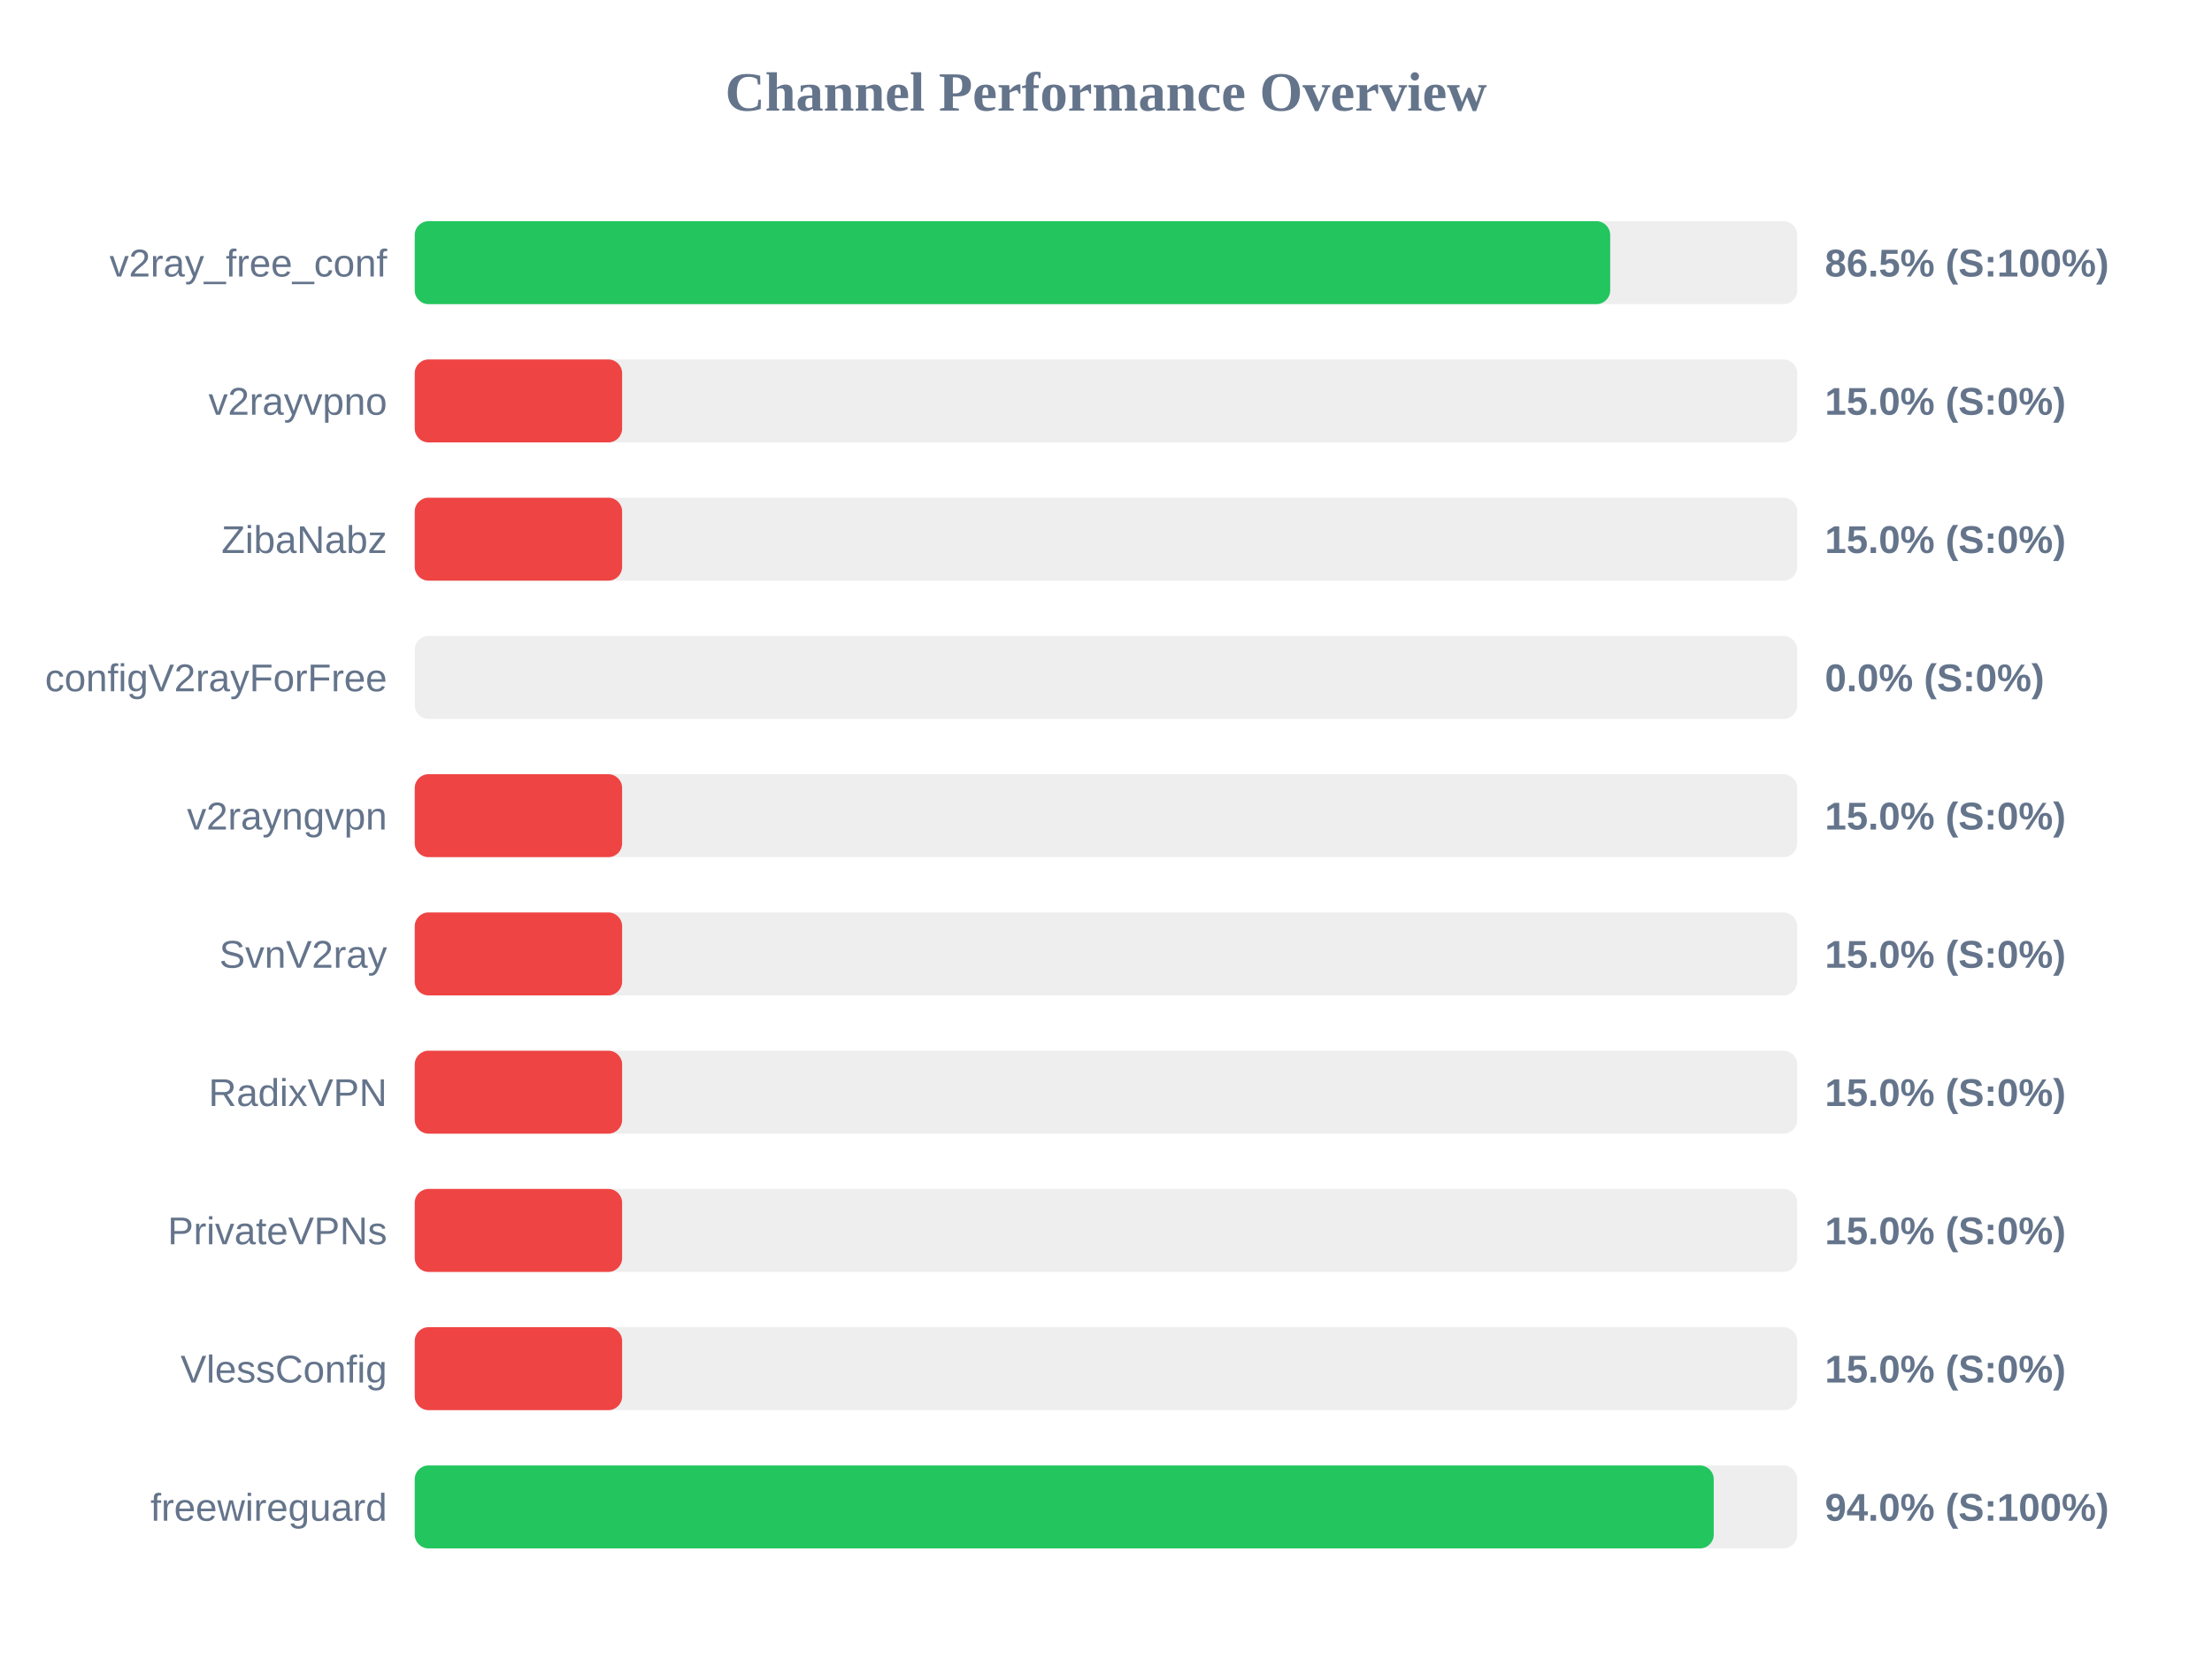
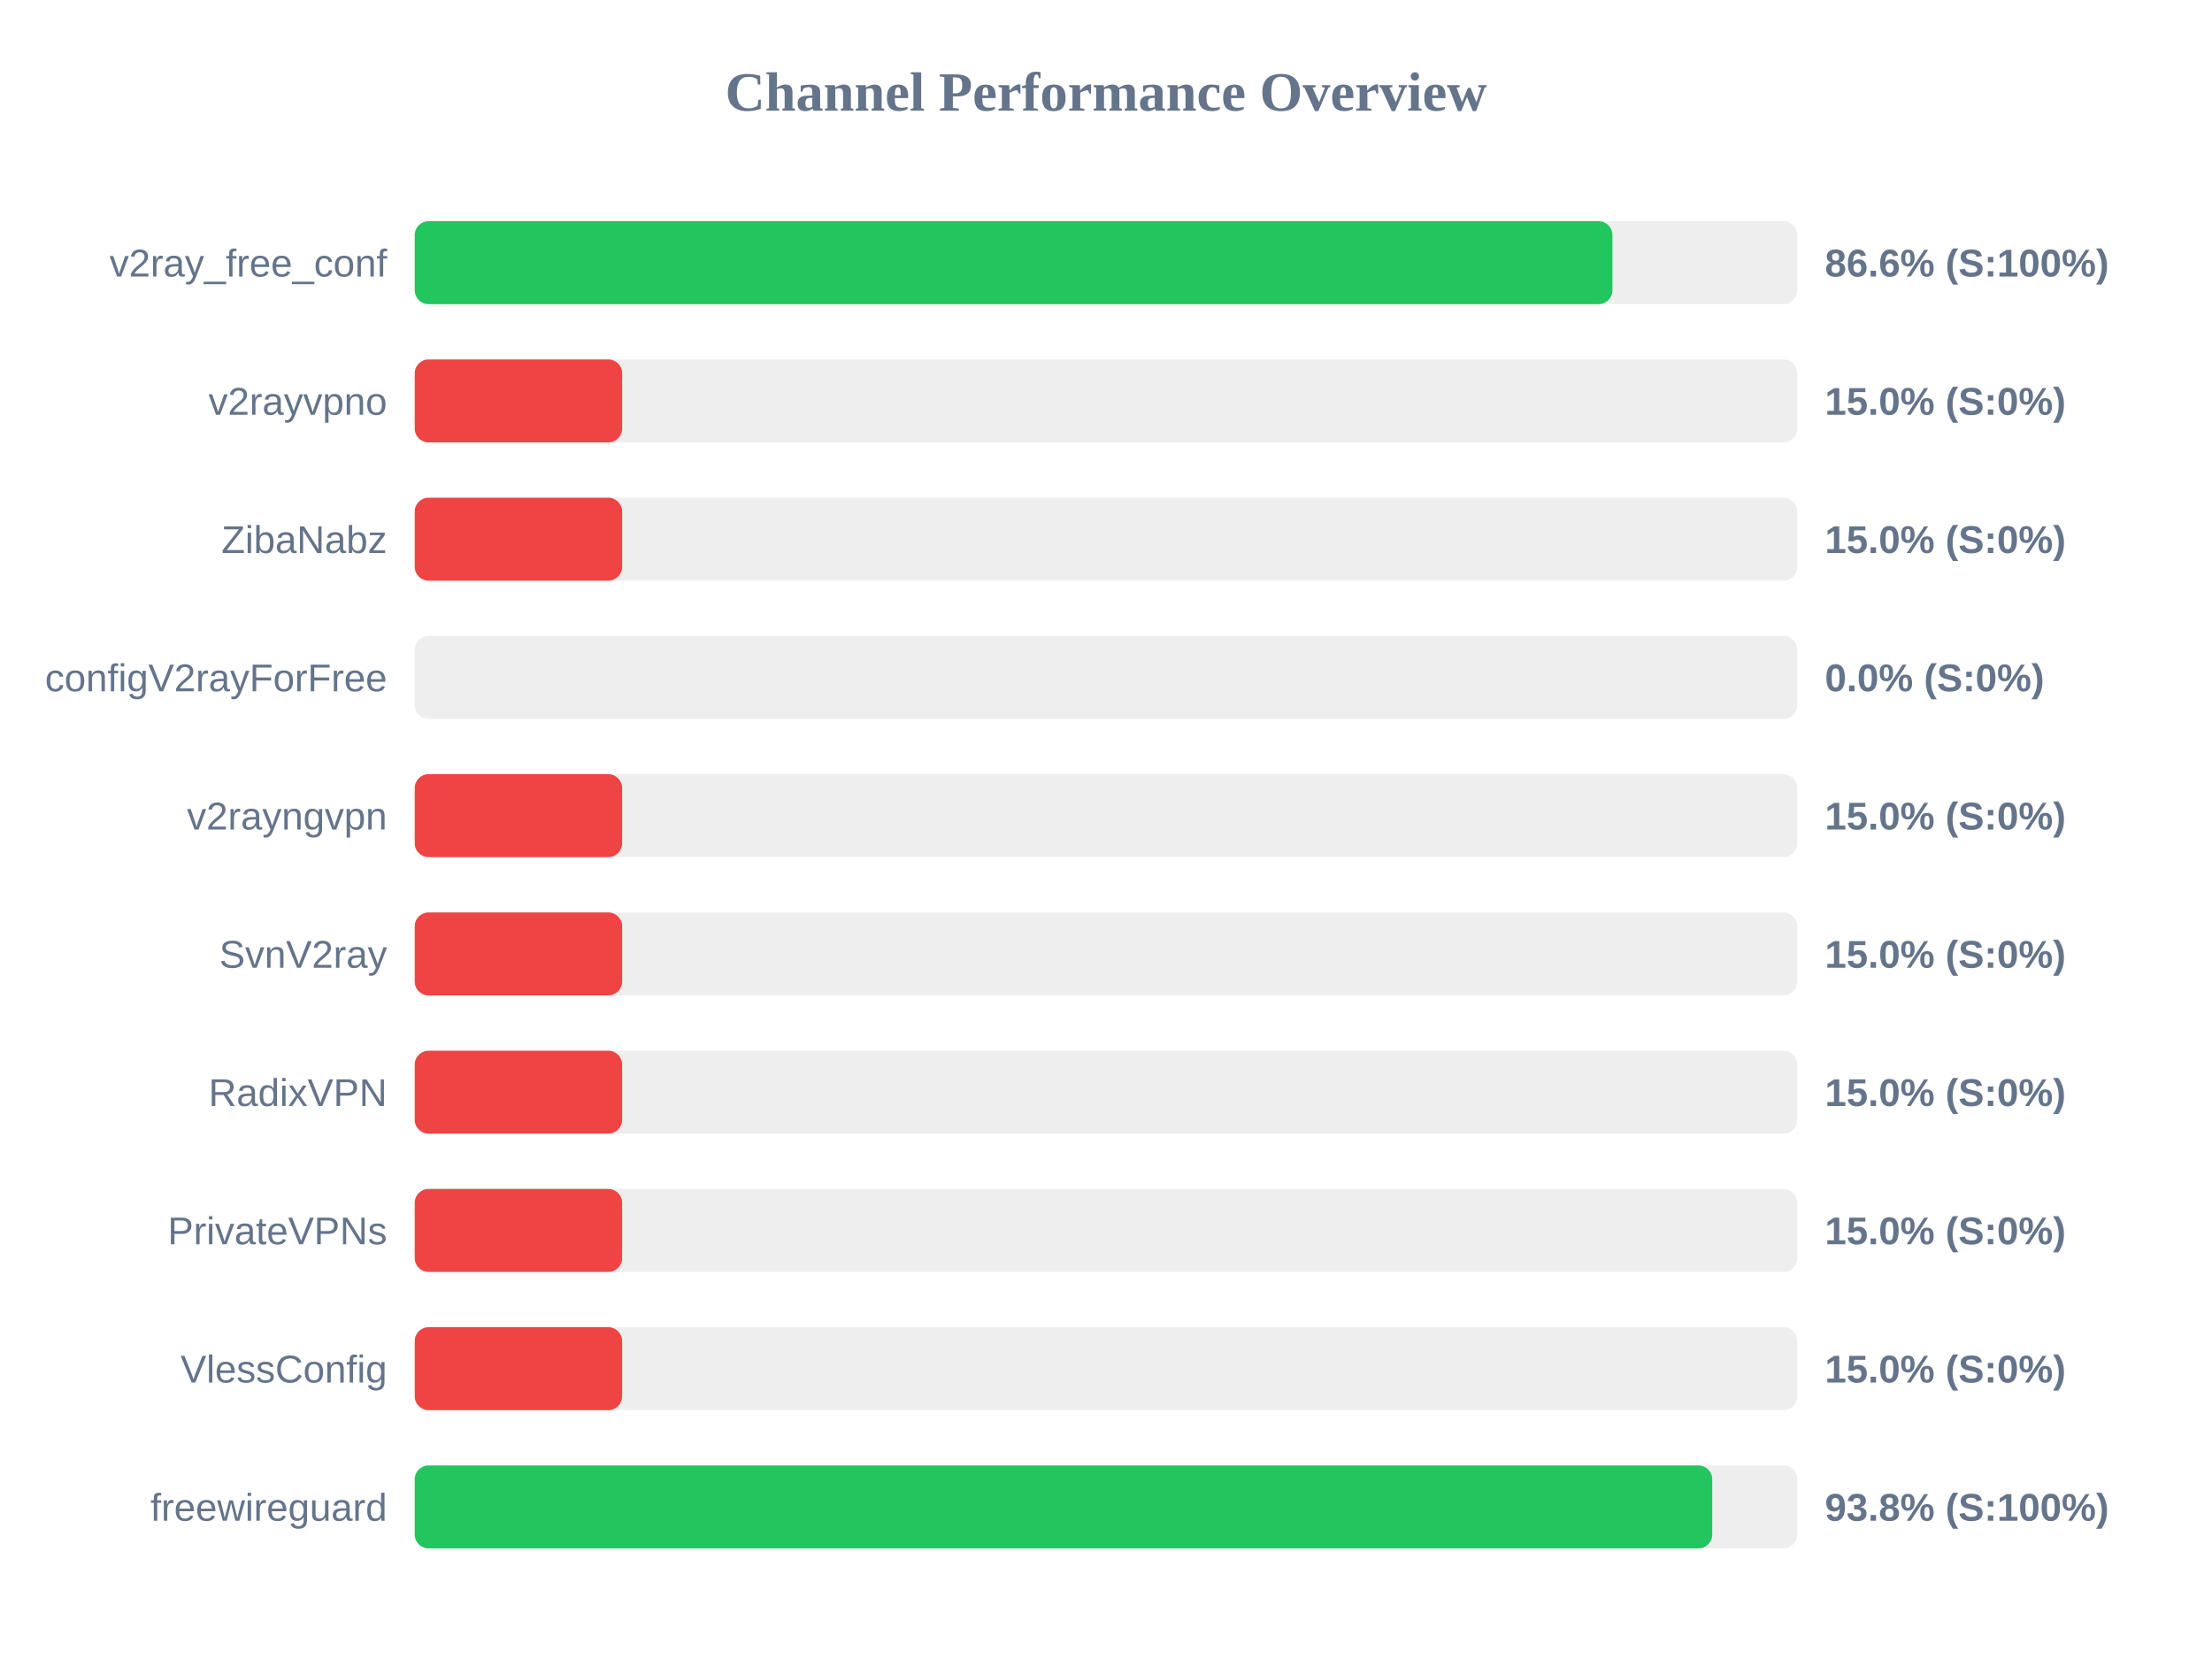
<svg xmlns="http://www.w3.org/2000/svg" width="800" height="600" version="1.1">
  <style>
        .row { font: 14px Arial; fill: #64748b; }
        .score { font: bold 14px Arial; fill: #64748b; }
    </style>
  <text x="400" y="40" text-anchor="middle" font-size="20px" font-weight="bold" fill="#64748b">Channel Performance Overview</text>
  <rect x="150" y="80" width="500" height="30" fill="#eee" rx="5" />
-   <rect x="150" y="80" width="432.35" height="30" fill="#22c55e" rx="5" />
+   <rect x="150" y="80" width="433.15" height="30" fill="#22c55e" rx="5" />
  <text x="140" y="100" text-anchor="end" class="row">v2ray_free_conf</text>
-   <text x="660" y="100" text-anchor="start" class="score">86.5% (S:100%)</text>
+   <text x="660" y="100" text-anchor="start" class="score">86.6% (S:100%)</text>
  <rect x="150" y="130" width="500" height="30" fill="#eee" rx="5" />
  <rect x="150" y="130" width="75.0" height="30" fill="#ef4444" rx="5" />
  <text x="140" y="150" text-anchor="end" class="row">v2rayvpno</text>
  <text x="660" y="150" text-anchor="start" class="score">15.0% (S:0%)</text>
  <rect x="150" y="180" width="500" height="30" fill="#eee" rx="5" />
  <rect x="150" y="180" width="75.0" height="30" fill="#ef4444" rx="5" />
  <text x="140" y="200" text-anchor="end" class="row">ZibaNabz</text>
  <text x="660" y="200" text-anchor="start" class="score">15.0% (S:0%)</text>
  <rect x="150" y="230" width="500" height="30" fill="#eee" rx="5" />
  <rect x="150" y="230" width="0.0" height="30" fill="#ef4444" rx="5" />
  <text x="140" y="250" text-anchor="end" class="row">configV2rayForFree</text>
  <text x="660" y="250" text-anchor="start" class="score">0.0% (S:0%)</text>
  <rect x="150" y="280" width="500" height="30" fill="#eee" rx="5" />
  <rect x="150" y="280" width="75.0" height="30" fill="#ef4444" rx="5" />
  <text x="140" y="300" text-anchor="end" class="row">v2rayngvpn</text>
  <text x="660" y="300" text-anchor="start" class="score">15.0% (S:0%)</text>
  <rect x="150" y="330" width="500" height="30" fill="#eee" rx="5" />
  <rect x="150" y="330" width="75.0" height="30" fill="#ef4444" rx="5" />
  <text x="140" y="350" text-anchor="end" class="row">SvnV2ray</text>
  <text x="660" y="350" text-anchor="start" class="score">15.0% (S:0%)</text>
  <rect x="150" y="380" width="500" height="30" fill="#eee" rx="5" />
  <rect x="150" y="380" width="75.0" height="30" fill="#ef4444" rx="5" />
  <text x="140" y="400" text-anchor="end" class="row">RadixVPN</text>
  <text x="660" y="400" text-anchor="start" class="score">15.0% (S:0%)</text>
  <rect x="150" y="430" width="500" height="30" fill="#eee" rx="5" />
  <rect x="150" y="430" width="75.0" height="30" fill="#ef4444" rx="5" />
  <text x="140" y="450" text-anchor="end" class="row">PrivateVPNs</text>
  <text x="660" y="450" text-anchor="start" class="score">15.0% (S:0%)</text>
  <rect x="150" y="480" width="500" height="30" fill="#eee" rx="5" />
  <rect x="150" y="480" width="75.0" height="30" fill="#ef4444" rx="5" />
  <text x="140" y="500" text-anchor="end" class="row">VlessConfig</text>
  <text x="660" y="500" text-anchor="start" class="score">15.0% (S:0%)</text>
  <rect x="150" y="530" width="500" height="30" fill="#eee" rx="5" />
-   <rect x="150" y="530" width="469.8" height="30" fill="#22c55e" rx="5" />
+   <rect x="150" y="530" width="469.25" height="30" fill="#22c55e" rx="5" />
  <text x="140" y="550" text-anchor="end" class="row">freewireguard</text>
-   <text x="660" y="550" text-anchor="start" class="score">94.0% (S:100%)</text>
+   <text x="660" y="550" text-anchor="start" class="score">93.8% (S:100%)</text>
</svg>
